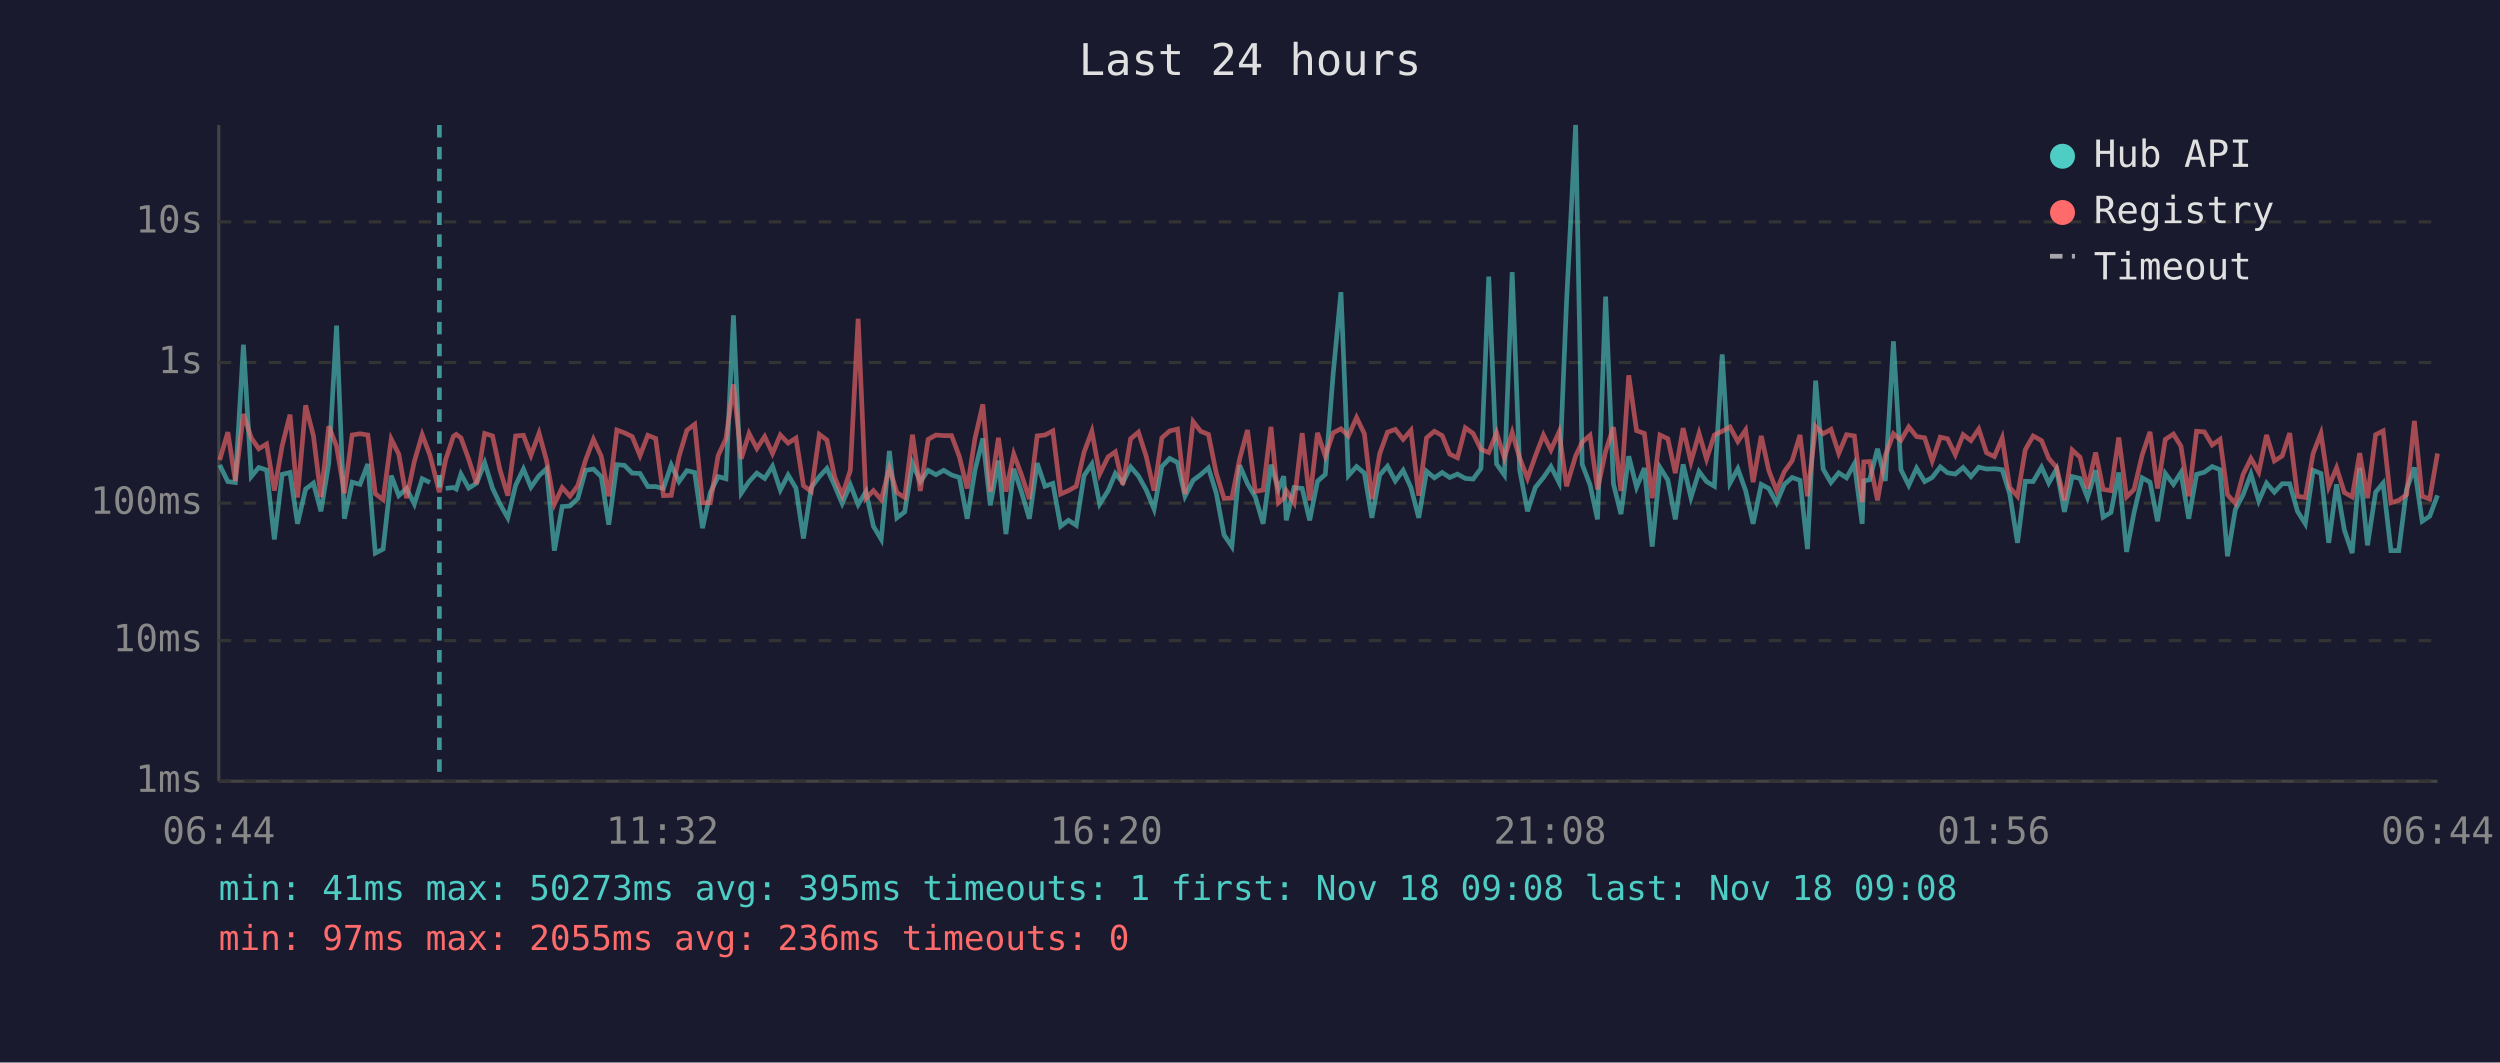
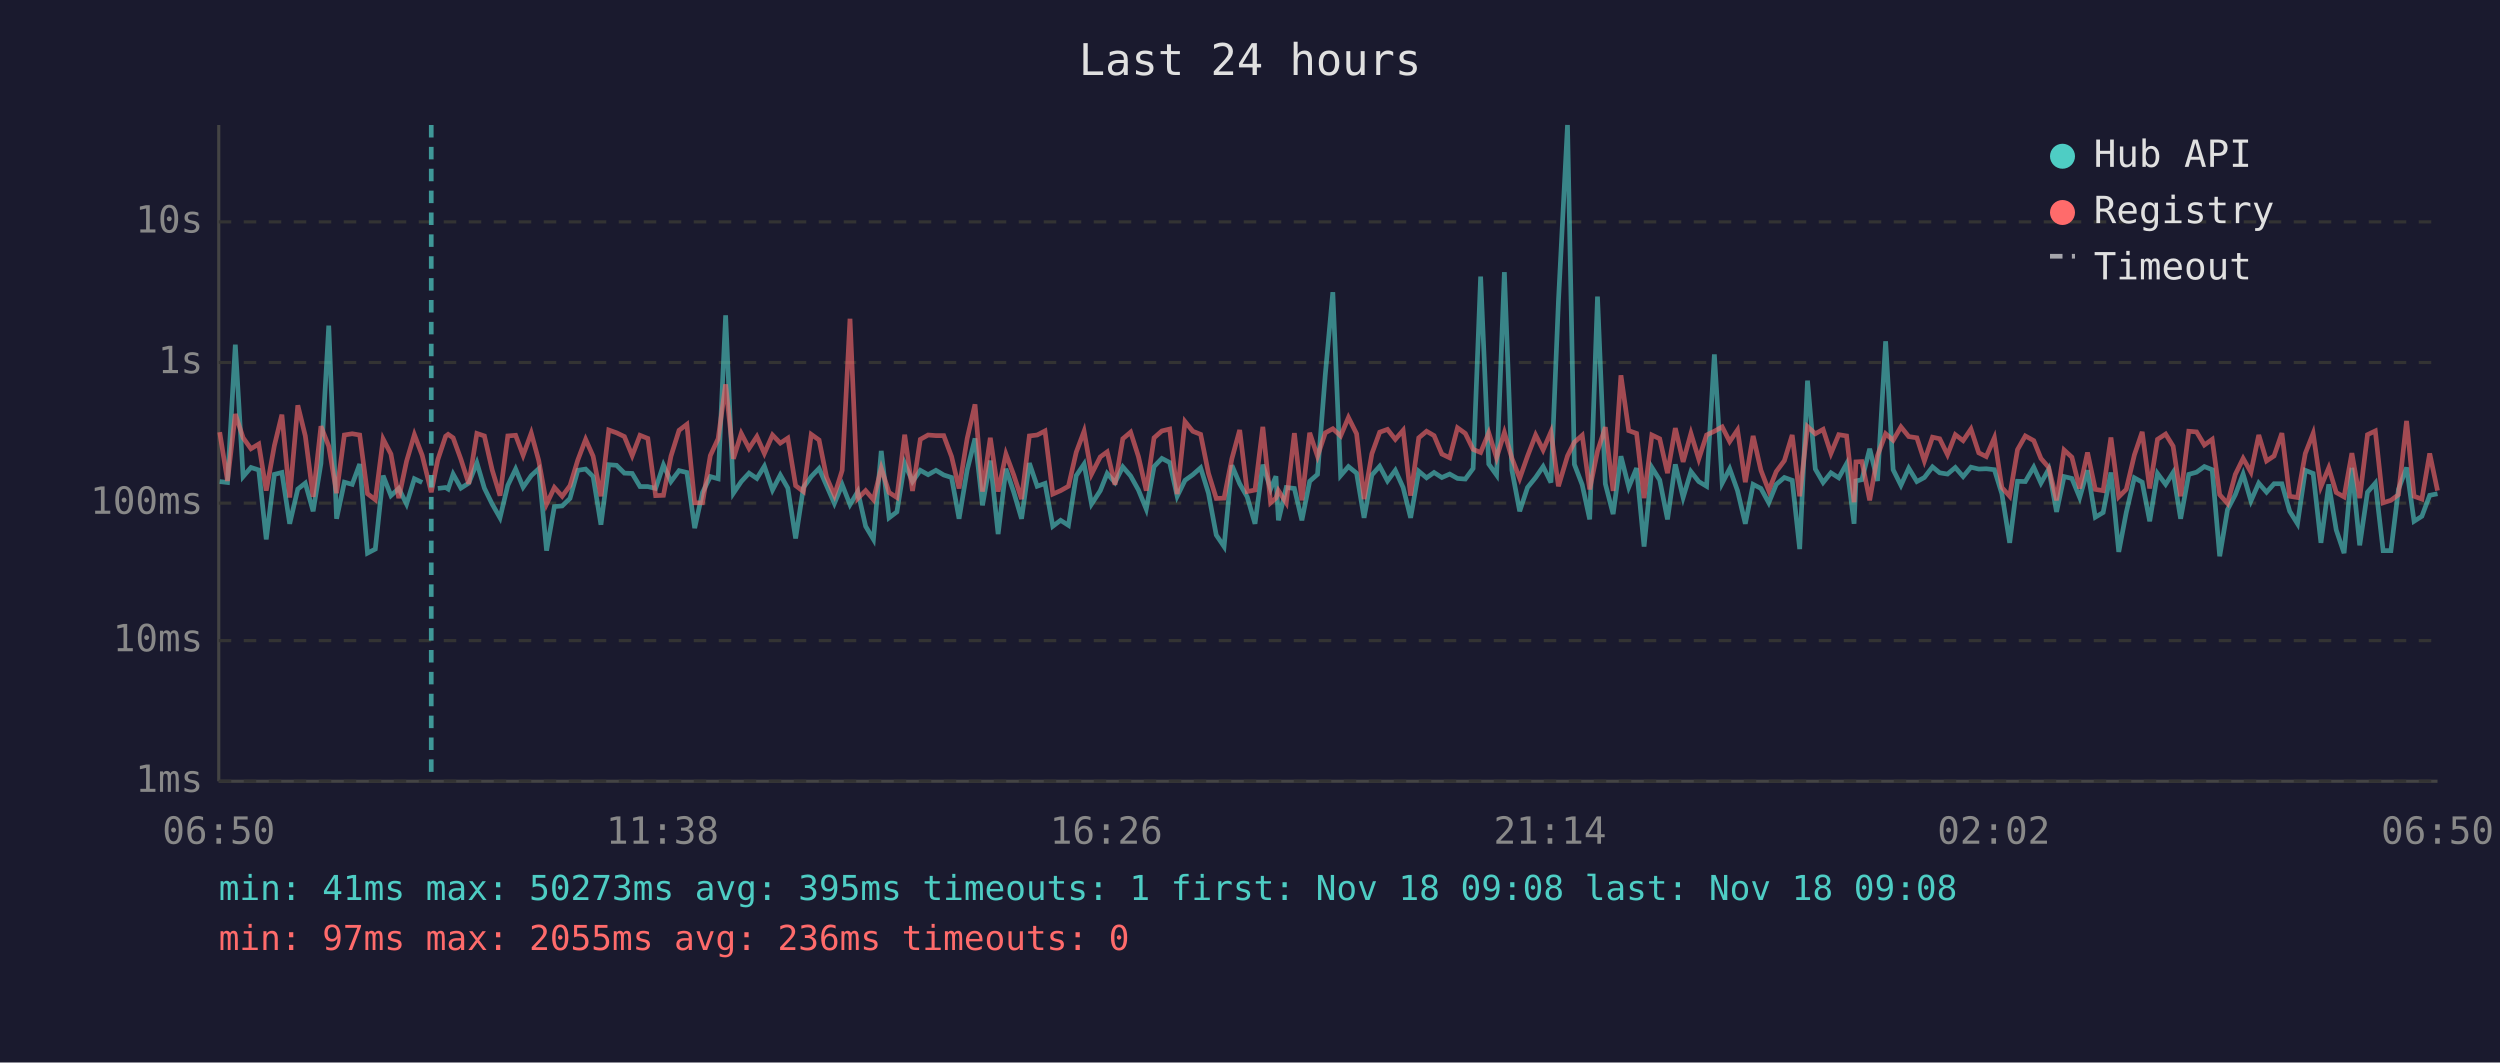
<svg xmlns="http://www.w3.org/2000/svg" viewBox="0 0 800 340" font-family="monospace" font-size="12">
  <rect width="800" height="340" fill="#1a1a2e" />
  <text x="400" y="24" fill="#e0e0e0" font-size="14" text-anchor="middle">Last 24 hours</text>
  <line x1="70" y1="40" x2="70" y2="250" stroke="#444" stroke-width="1" />
  <line x1="70" y1="250" x2="780" y2="250" stroke="#444" stroke-width="1" />
  <line x1="70" y1="250" x2="780" y2="250" stroke="#333" stroke-width="1" stroke-dasharray="4" />
  <text x="65" y="250" fill="#888" text-anchor="end" dominant-baseline="middle">1ms</text>
  <line x1="70" y1="205" x2="780" y2="205" stroke="#333" stroke-width="1" stroke-dasharray="4" />
  <text x="65" y="205" fill="#888" text-anchor="end" dominant-baseline="middle">10ms</text>
  <line x1="70" y1="161" x2="780" y2="161" stroke="#333" stroke-width="1" stroke-dasharray="4" />
  <text x="65" y="161" fill="#888" text-anchor="end" dominant-baseline="middle">100ms</text>
  <line x1="70" y1="116" x2="780" y2="116" stroke="#333" stroke-width="1" stroke-dasharray="4" />
  <text x="65" y="116" fill="#888" text-anchor="end" dominant-baseline="middle">1s</text>
  <line x1="70" y1="71" x2="780" y2="71" stroke="#333" stroke-width="1" stroke-dasharray="4" />
  <text x="65" y="71" fill="#888" text-anchor="end" dominant-baseline="middle">10s</text>
-   <text x="70" y="270" fill="#888" text-anchor="middle">06:44</text>
-   <text x="212" y="270" fill="#888" text-anchor="middle">11:32</text>
-   <text x="354" y="270" fill="#888" text-anchor="middle">16:20</text>
-   <text x="496" y="270" fill="#888" text-anchor="middle">21:08</text>
-   <text x="638" y="270" fill="#888" text-anchor="middle">01:56</text>
-   <text x="780" y="270" fill="#888" text-anchor="middle">06:44</text>
-   <polyline points="70.3,148.8 72.9,154.1 75.3,154.4 77.9,110.3 80.4,152.5 82.8,149.6 85.3,150.4 87.8,172.6 90.3,151.8 92.8,151.2 95.2,167.6 97.8,156.5 100.3,154.6 102.7,163.6 105.2,148.3 107.7,104.2 110.2,166.0 112.7,154.3 115.2,155.0 117.7,148.5 120.1,177.0 122.6,175.7 125.2,152.2 127.6,158.6 130.1,156.3 132.6,161.3 135.1,153.2 137.6,154.4" fill="none" stroke="#4ecdc4" stroke-width="1.5" opacity="0.6" />
-   <polyline points="142.6,156.3 145.1,156.0 146.0,156.5 147.5,151.7 150.0,156.2 152.5,154.6 155.1,148.1 157.6,156.2 160.0,161.3 162.5,165.7 165.0,155.3 167.5,150.1 169.9,155.9 172.5,152.2 174.9,150.0 177.4,176.2 179.9,162.1 182.4,161.9 184.9,159.5 187.4,150.5 189.9,150.1 192.4,152.5 194.8,167.9 197.4,148.7 199.8,148.9 202.3,151.4 204.8,151.5 207.3,155.7 209.8,155.7 212.3,156.3 214.8,148.8 217.3,154.1 219.8,150.6 222.3,151.2 224.8,169.0 227.3,157.6 229.8,152.5 232.3,153.2 234.7,100.9 237.2,157.8 239.7,154.1 242.2,151.4 244.7,153.1 247.2,149.2 249.7,156.8 252.2,152.0 254.7,156.2 257.1,172.3 259.6,156.0 262.2,152.5 264.6,149.9 267.1,155.4 269.5,161.1 272.1,155.1 274.6,161.5 277.1,157.3 279.5,168.4 282.0,172.6 284.6,144.3 287.0,165.7 289.5,163.8 292.0,148.3 294.5,154.1 297.0,150.5 299.5,151.9 302.0,150.5 304.5,152.0 307.0,152.8 309.5,166.0 312.0,150.4 314.5,140.3 316.9,161.7 319.5,147.4 321.9,170.9 324.4,150.0 326.9,157.5 329.4,166.0 331.9,148.2 334.4,155.6 336.9,154.7 339.4,168.4 341.9,166.5 344.4,168.1 346.9,152.2 349.4,148.5 351.9,161.3 354.6,157.0 356.9,151.5 359.3,154.4 361.8,149.4 364.3,152.3 366.8,156.8 369.3,162.9 371.8,149.3 374.3,146.7 376.8,148.0 379.2,158.8 381.8,153.7 384.2,151.9 386.7,149.7 389.2,157.8 391.7,171.2 394.2,174.9 396.7,148.9 399.2,154.8 401.7,159.0 404.2,167.6 406.7,148.7 409.1,156.5 410.8,152.4 411.6,166.5 414.1,156.0 416.7,156.3 419.1,166.5 421.6,154.0 424.1,151.8 426.6,119.8 429.1,93.5 431.5,152.2 434.1,149.3 436.6,151.4 439.0,165.7 441.5,152.0 444.0,149.2 446.5,153.9 449.0,150.5 451.5,156.0 454.0,165.7 456.5,150.8 459.0,152.9 461.5,151.2 463.9,152.8 466.4,151.7 468.9,153.1 471.4,153.3 473.9,149.9 476.4,88.5 478.9,148.5 481.4,152.0 483.9,87.1 486.3,150.4 488.8,163.6 491.3,156.0 493.9,152.8 496.3,149.3 498.9,154.4 501.3,96.4 504.2,40.0 506.3,148.6 508.8,155.1 511.2,166.2 513.8,94.9 516.3,154.8 518.7,164.5 521.2,146.0 523.7,155.9 526.2,149.8 528.7,174.9 531.2,149.6 533.7,153.6 536.1,166.2 538.6,148.6 541.1,159.2 543.7,150.9 546.1,154.1 548.6,155.6 551.1,113.4 553.6,154.6 556.1,150.0 558.6,157.0 561.0,167.6 563.6,155.0 566.0,156.3 568.5,160.9 571.0,155.0 573.5,152.8 576.0,153.7 578.4,175.7 581.0,121.8 583.4,150.1 585.9,154.4 588.4,151.3 590.9,152.9 593.4,148.4 595.9,167.6 596.4,153.9 598.3,153.5 600.8,143.6 603.3,153.9 605.9,109.2 608.3,150.3 610.8,155.3 613.3,149.8 615.9,154.1 618.3,152.8 620.9,149.4 623.2,151.3 625.7,151.7 628.2,149.6 630.7,152.5 633.2,149.5 635.7,150.1 638.2,150.0 640.7,150.3 643.1,158.0 645.6,173.7 648.1,154.0 650.6,154.1 653.3,149.5 655.6,154.6 658.1,150.1 660.6,163.8 663.1,152.5 665.6,153.1 668.0,159.2 670.6,150.5 673.0,165.5 675.5,164.0 678.0,151.2 680.5,176.6 682.9,164.0 685.5,152.9 688.0,154.3 690.4,166.8 692.9,151.5 695.5,155.0 697.9,151.2 700.4,166.0 702.9,151.8 705.4,151.1 707.9,149.3 710.4,150.3 712.8,178.0 715.3,163.1 717.8,158.3 720.3,151.7 722.8,160.3 725.3,154.6 727.8,157.5 730.3,154.8 732.7,154.8 735.2,163.6 737.7,167.6 740.2,150.5 742.7,151.5 745.2,173.7 747.7,155.0 750.2,169.6 752.7,177.0 755.1,149.7 757.6,174.5 760.2,157.5 762.6,154.6 765.1,176.2 767.6,176.2 770.1,156.6 772.6,149.6 775.1,166.8 777.5,165.2 780.0,158.5" fill="none" stroke="#4ecdc4" stroke-width="1.5" opacity="0.6" />
-   <polyline points="70.3,147.2 72.9,138.3 75.3,153.9 77.9,132.5 80.4,140.1 82.8,143.6 85.3,142.1 87.8,157.0 90.3,142.6 92.8,132.7 95.2,159.2 97.8,129.7 100.3,139.5 102.7,159.0 105.2,136.4 107.7,142.8 110.2,157.8 112.7,139.2 115.2,138.8 117.7,139.2 120.1,158.0 122.6,159.9 125.2,140.5 127.6,145.3 130.1,159.4 132.6,147.6 135.1,139.1 137.6,145.7 140.6,157.5 142.6,147.1 145.1,139.6 146.0,139.0 147.5,140.1 150.0,147.0 152.5,154.8 155.1,138.7 157.6,139.5 160.0,150.4 162.5,158.6 165.0,139.5 167.5,139.3 169.9,145.7 172.5,138.6 174.9,147.4 177.4,161.3 179.9,156.0 182.4,158.8 184.9,155.4 187.4,147.2 189.9,140.6 192.4,146.0 194.8,158.8 197.4,137.6 199.8,138.5 202.3,139.7 204.8,145.8 207.3,139.3 209.8,140.3 212.3,158.6 214.8,158.5 217.3,146.0 219.8,137.7 222.3,135.8 224.8,160.9 227.3,160.9 229.8,145.8 232.3,140.4 234.7,123.0 237.2,146.8 239.7,138.7 242.2,143.5 244.7,139.7 247.2,145.1 249.7,139.2 252.2,141.8 254.7,140.2 257.1,155.4 259.6,157.3 262.2,139.0 264.6,140.8 267.1,152.7 269.5,158.5 272.1,150.5 274.6,102.0 277.1,159.5 279.5,157.0 282.0,159.9 284.6,149.8 287.0,157.6 289.5,159.2 292.0,139.1 294.5,157.1 297.0,140.6 299.5,139.2 302.0,139.4 304.5,139.4 307.0,146.1 309.5,156.3 312.0,140.3 314.5,129.4 316.9,157.3 319.5,140.1 321.9,157.3 324.4,145.3 326.9,152.0 329.4,159.7 331.9,139.5 334.4,139.2 336.9,137.9 339.4,158.1 341.9,157.0 344.4,155.6 346.9,144.7 349.4,138.0 351.9,151.7 354.6,146.2 356.9,144.6 359.3,155.1 361.8,140.4 364.3,138.3 366.8,146.1 369.3,157.0 371.8,140.1 374.3,137.9 376.8,137.3 379.2,158.1 381.8,134.9 384.2,138.0 386.7,139.0 389.2,151.4 391.7,159.5 394.2,159.4 396.7,146.8 399.2,137.6 401.7,157.3 404.2,156.8 406.7,136.6 409.1,160.9 410.8,159.4 411.6,157.0 414.1,160.9 416.7,138.6 419.1,160.1 421.6,138.5 424.1,146.0 426.6,138.5 429.1,137.2 431.5,139.5 434.1,133.6 436.6,138.8 439.0,159.7 441.5,145.2 444.0,138.3 446.5,137.4 449.0,140.6 451.5,137.7 454.0,158.6 456.5,140.1 459.0,138.0 461.5,139.4 463.9,145.3 466.4,146.5 468.9,136.9 471.4,138.7 473.9,143.8 476.4,144.8 478.9,138.5 481.4,146.5 483.9,138.4 486.3,146.6 488.8,153.1 491.3,146.0 493.9,139.2 496.3,144.0 498.9,138.2 501.3,155.6 504.2,145.9 506.3,141.5 508.8,139.3 511.2,156.6 513.8,144.4 516.3,136.7 518.7,157.1 521.2,120.1 523.7,137.8 526.2,138.7 528.7,159.4 531.2,139.2 533.7,140.4 536.1,151.4 538.6,137.0 541.1,147.8 543.7,138.7 546.1,146.9 548.6,139.2 551.1,138.0 553.6,136.6 556.1,141.3 558.6,137.6 561.0,154.3 563.6,139.5 566.0,150.5 568.5,157.0 571.0,150.9 573.5,147.4 576.0,139.2 578.4,158.8 581.0,136.5 583.4,138.8 585.9,137.4 588.4,145.1 590.9,139.1 593.4,139.5 595.9,160.7 596.4,147.8 598.3,147.7 600.8,160.1 603.3,145.8 605.9,138.8 608.3,140.9 610.8,136.6 613.3,139.7 615.9,140.1 618.3,147.5 620.9,139.9 623.2,140.4 625.7,145.5 628.2,139.1 630.7,141.0 633.2,137.3 635.7,144.9 638.2,146.1 640.7,140.1 643.1,156.0 645.6,158.8 648.1,143.9 650.6,139.5 653.3,141.0 655.6,146.7 658.1,149.6 660.6,160.1 663.1,144.0 665.6,146.3 668.0,156.3 670.6,144.8 673.0,156.6 675.5,157.0 678.0,140.0 680.5,159.0 682.9,156.6 685.5,145.6 688.0,138.2 690.4,156.3 692.9,140.6 695.5,138.9 697.9,142.8 700.4,158.8 702.9,138.0 705.4,138.2 707.9,142.4 710.4,140.6 712.8,158.3 715.3,161.1 717.8,151.8 720.3,146.7 722.8,151.1 725.3,139.2 727.8,147.5 730.3,145.9 732.7,138.6 735.2,158.8 737.7,159.2 740.2,145.1 742.7,138.7 745.2,155.7 747.7,149.7 750.2,157.6 752.7,159.0 755.1,145.0 757.6,159.4 760.2,139.1 762.6,137.9 765.1,160.9 767.6,160.1 770.1,158.3 772.6,134.7 775.1,158.8 777.5,159.7 780.0,145.1" fill="none" stroke="#ff6b6b" stroke-width="1.5" opacity="0.6" />
-   <line x1="140.6" y1="40" x2="140.6" y2="250" stroke="#4ecdc4" stroke-width="1.5" stroke-dasharray="4,3" opacity="0.7" />
+   <text x="70" y="270" fill="#888" text-anchor="middle">06:50</text>
+   <text x="212" y="270" fill="#888" text-anchor="middle">11:38</text>
+   <text x="354" y="270" fill="#888" text-anchor="middle">16:26</text>
+   <text x="496" y="270" fill="#888" text-anchor="middle">21:14</text>
+   <text x="638" y="270" fill="#888" text-anchor="middle">02:02</text>
+   <text x="780" y="270" fill="#888" text-anchor="middle">06:50</text>
+   <polyline points="70.3,154.1 72.8,154.4 75.3,110.3 77.8,152.5 80.3,149.6 82.8,150.4 85.2,172.6 87.8,151.8 90.2,151.2 92.7,167.6 95.3,156.5 97.7,154.6 100.2,163.6 102.7,148.3 105.2,104.2 107.7,166.0 110.2,154.3 112.7,155.0 115.1,148.5 117.6,177.0 120.1,175.7 122.6,152.2 125.1,158.6 127.6,156.3 130.1,161.3 132.6,153.2 135.1,154.4" fill="none" stroke="#4ecdc4" stroke-width="1.5" opacity="0.6" />
+   <polyline points="140.1,156.3 142.6,156.0 143.4,156.5 145.0,151.7 147.5,156.2 150.0,154.6 152.6,148.1 155.0,156.2 157.5,161.3 160.0,165.7 162.5,155.3 165.0,150.1 167.4,155.9 170.0,152.2 172.4,150.0 174.9,176.2 177.4,162.1 179.9,161.9 182.4,159.5 184.9,150.5 187.4,150.1 189.8,152.5 192.3,167.9 194.8,148.7 197.3,148.9 199.8,151.4 202.3,151.5 204.8,155.7 207.3,155.7 209.8,156.3 212.3,148.8 214.7,154.1 217.3,150.6 219.8,151.2 222.3,169.0 224.8,157.6 227.3,152.5 229.8,153.2 232.2,100.9 234.7,157.8 237.2,154.1 239.7,151.4 242.2,153.1 244.6,149.2 247.2,156.8 249.7,152.0 252.1,156.2 254.6,172.3 257.1,156.0 259.6,152.5 262.1,149.9 264.5,155.4 267.0,161.1 269.5,155.1 272.0,161.5 274.5,157.3 277.0,168.4 279.5,172.6 282.0,144.3 284.5,165.7 287.0,163.8 289.5,148.3 292.0,154.1 294.5,150.5 297.0,151.9 299.5,150.5 302.0,152.0 304.5,152.8 306.9,166.0 309.5,150.4 312.0,140.3 314.4,161.7 316.9,147.4 319.4,170.9 321.9,150.0 324.4,157.5 326.9,166.0 329.4,148.2 331.9,155.6 334.4,154.7 336.9,168.4 339.4,166.5 341.9,168.1 344.4,152.2 346.9,148.5 349.3,161.3 352.1,157.0 354.3,151.5 356.8,154.4 359.3,149.4 361.8,152.3 364.3,156.8 366.8,162.9 369.3,149.3 371.8,146.7 374.3,148.0 376.7,158.8 379.2,153.7 381.7,151.9 384.2,149.7 386.7,157.8 389.2,171.2 391.7,174.9 394.2,148.9 396.7,154.8 399.1,159.0 401.6,167.6 404.1,148.7 406.6,156.5 408.3,152.4 409.1,166.5 411.6,156.0 414.2,156.3 416.6,166.5 419.1,154.0 421.6,151.8 424.1,119.8 426.5,93.5 429.0,152.2 431.5,149.3 434.1,151.4 436.5,165.7 439.0,152.0 441.5,149.2 444.0,153.9 446.5,150.5 449.0,156.0 451.4,165.7 454.0,150.8 456.5,152.9 458.9,151.2 461.4,152.8 463.9,151.7 466.4,153.1 468.9,153.3 471.4,149.9 473.8,88.5 476.4,148.5 478.9,152.0 481.4,87.1 483.8,150.4 486.3,163.6 488.8,156.0 491.4,152.8 493.8,149.3 496.3,154.4 498.7,96.4 501.6,40.0 503.8,148.6 506.3,155.1 508.7,166.2 511.2,94.9 513.7,154.8 516.2,164.5 518.7,146.0 521.2,155.9 523.7,149.8 526.1,174.9 528.6,149.6 531.1,153.6 533.6,166.2 536.1,148.6 538.6,159.2 541.1,150.9 543.6,154.1 546.1,155.6 548.6,113.4 551.1,154.6 553.5,150.0 556.0,157.0 558.5,167.6 561.0,155.0 563.5,156.3 566.0,160.9 568.4,155.0 571.0,152.8 573.5,153.7 575.9,175.7 578.4,121.8 580.9,150.1 583.4,154.4 585.9,151.3 588.4,152.9 590.9,148.4 593.3,167.6 593.9,153.9 595.8,153.5 598.3,143.6 600.8,153.9 603.4,109.2 605.8,150.3 608.3,155.3 610.8,149.8 613.4,154.1 615.8,152.8 618.4,149.4 620.7,151.3 623.2,151.7 625.7,149.6 628.2,152.5 630.7,149.5 633.2,150.1 635.6,150.0 638.2,150.3 640.6,158.0 643.1,173.7 645.6,154.0 648.1,154.1 650.8,149.5 653.1,154.6 655.6,150.1 658.1,163.8 660.5,152.5 663.0,153.1 665.5,159.2 668.0,150.5 670.5,165.5 673.0,164.0 675.5,151.2 678.0,176.6 680.4,164.0 683.0,152.9 685.5,154.3 687.9,166.8 690.4,151.5 693.0,155.0 695.4,151.2 697.8,166.0 700.4,151.8 702.9,151.1 705.4,149.3 707.9,150.3 710.3,178.0 712.8,163.1 715.3,158.3 717.8,151.7 720.3,160.3 722.8,154.6 725.3,157.5 727.7,154.8 730.2,154.8 732.7,163.6 735.2,167.6 737.7,150.5 740.2,151.5 742.7,173.7 745.2,155.0 747.6,169.6 750.1,177.0 752.6,149.7 755.1,174.5 757.6,157.5 760.1,154.6 762.6,176.2 765.1,176.2 767.5,156.6 770.1,149.6 772.5,166.8 775.0,165.2 777.5,158.5 780.0,158.0" fill="none" stroke="#4ecdc4" stroke-width="1.5" opacity="0.6" />
+   <polyline points="70.3,138.3 72.8,153.9 75.3,132.5 77.8,140.1 80.3,143.6 82.8,142.1 85.2,157.0 87.8,142.6 90.2,132.7 92.7,159.2 95.3,129.7 97.7,139.5 100.2,159.0 102.7,136.4 105.2,142.8 107.7,157.8 110.2,139.2 112.7,138.8 115.1,139.2 117.6,158.0 120.1,159.9 122.6,140.5 125.1,145.3 127.6,159.4 130.1,147.6 132.6,139.1 135.1,145.7 138.0,157.5 140.1,147.1 142.6,139.6 143.4,139.0 145.0,140.1 147.5,147.0 150.0,154.8 152.6,138.7 155.0,139.5 157.5,150.4 160.0,158.6 162.5,139.5 165.0,139.3 167.4,145.7 170.0,138.6 172.4,147.4 174.9,161.3 177.4,156.0 179.9,158.8 182.4,155.4 184.9,147.2 187.4,140.6 189.8,146.0 192.3,158.8 194.8,137.6 197.3,138.5 199.8,139.7 202.3,145.8 204.8,139.3 207.3,140.3 209.8,158.6 212.3,158.5 214.7,146.0 217.3,137.7 219.8,135.8 222.3,160.9 224.8,160.9 227.3,145.8 229.8,140.4 232.2,123.0 234.7,146.8 237.2,138.7 239.7,143.5 242.2,139.7 244.6,145.1 247.2,139.2 249.7,141.8 252.1,140.2 254.6,155.4 257.1,157.3 259.6,139.0 262.1,140.8 264.5,152.7 267.0,158.5 269.5,150.5 272.0,102.0 274.5,159.5 277.0,157.0 279.5,159.9 282.0,149.8 284.5,157.6 287.0,159.2 289.5,139.1 292.0,157.1 294.5,140.6 297.0,139.2 299.5,139.4 302.0,139.4 304.5,146.1 306.9,156.3 309.5,140.3 312.0,129.4 314.4,157.3 316.9,140.1 319.4,157.3 321.9,145.3 324.4,152.0 326.9,159.7 329.4,139.5 331.9,139.2 334.4,137.9 336.9,158.1 339.4,157.0 341.9,155.6 344.4,144.7 346.9,138.0 349.3,151.7 352.1,146.2 354.3,144.6 356.8,155.1 359.3,140.4 361.8,138.3 364.3,146.1 366.8,157.0 369.3,140.1 371.8,137.9 374.3,137.3 376.7,158.1 379.2,134.9 381.7,138.0 384.2,139.0 386.7,151.4 389.2,159.5 391.7,159.4 394.2,146.8 396.7,137.6 399.1,157.3 401.6,156.8 404.1,136.6 406.6,160.9 408.3,159.4 409.1,157.0 411.6,160.9 414.2,138.6 416.6,160.1 419.1,138.5 421.6,146.0 424.1,138.5 426.5,137.2 429.0,139.5 431.5,133.6 434.1,138.8 436.5,159.7 439.0,145.2 441.5,138.3 444.0,137.4 446.5,140.6 449.0,137.7 451.4,158.6 454.0,140.1 456.5,138.0 458.9,139.4 461.4,145.3 463.9,146.5 466.4,136.9 468.9,138.7 471.4,143.8 473.8,144.8 476.4,138.5 478.9,146.5 481.4,138.4 483.8,146.6 486.3,153.1 488.8,146.0 491.4,139.2 493.8,144.0 496.3,138.2 498.7,155.6 501.6,145.9 503.8,141.5 506.3,139.3 508.7,156.6 511.2,144.4 513.7,136.7 516.2,157.1 518.7,120.1 521.2,137.8 523.7,138.7 526.1,159.4 528.6,139.2 531.1,140.4 533.6,151.4 536.1,137.0 538.6,147.8 541.1,138.7 543.6,146.9 546.1,139.2 548.6,138.0 551.1,136.6 553.5,141.3 556.0,137.6 558.5,154.3 561.0,139.5 563.5,150.5 566.0,157.0 568.4,150.9 571.0,147.4 573.5,139.2 575.9,158.8 578.4,136.5 580.9,138.8 583.4,137.4 585.9,145.1 588.4,139.1 590.9,139.5 593.3,160.7 593.9,147.8 595.8,147.7 598.3,160.1 600.8,145.8 603.4,138.8 605.8,140.9 608.3,136.6 610.8,139.7 613.4,140.1 615.8,147.5 618.4,139.9 620.7,140.4 623.2,145.5 625.7,139.1 628.2,141.0 630.7,137.3 633.2,144.9 635.6,146.1 638.2,140.1 640.6,156.0 643.1,158.8 645.6,143.9 648.1,139.5 650.8,141.0 653.1,146.7 655.6,149.6 658.1,160.1 660.5,144.0 663.0,146.3 665.5,156.3 668.0,144.8 670.5,156.6 673.0,157.0 675.5,140.0 678.0,159.0 680.4,156.6 683.0,145.6 685.5,138.2 687.9,156.3 690.4,140.6 693.0,138.9 695.4,142.8 697.8,158.8 700.4,138.0 702.9,138.2 705.4,142.4 707.9,140.6 710.3,158.3 712.8,161.1 715.3,151.8 717.8,146.7 720.3,151.1 722.8,139.2 725.3,147.5 727.7,145.9 730.2,138.6 732.7,158.8 735.2,159.2 737.7,145.1 740.2,138.7 742.7,155.7 745.2,149.7 747.6,157.6 750.1,159.0 752.6,145.0 755.1,159.4 757.6,139.1 760.1,137.9 762.6,160.9 765.1,160.1 767.5,158.3 770.1,134.7 772.5,158.8 775.0,159.7 777.5,145.1 780.0,157.0" fill="none" stroke="#ff6b6b" stroke-width="1.5" opacity="0.6" />
+   <line x1="138.0" y1="40" x2="138.0" y2="250" stroke="#4ecdc4" stroke-width="1.5" stroke-dasharray="4,3" opacity="0.7" />
  <circle cx="660" cy="50" r="4" fill="#4ecdc4" />
  <text x="670" y="50" fill="#e0e0e0" dominant-baseline="middle">Hub API</text>
  <circle cx="660" cy="68" r="4" fill="#ff6b6b" />
  <text x="670" y="68" fill="#e0e0e0" dominant-baseline="middle">Registry</text>
  <line x1="656" y1="82" x2="664" y2="82" stroke="#e0e0e0" stroke-width="1.5" stroke-dasharray="4,3" opacity="0.7" />
  <text x="670" y="86" fill="#e0e0e0" dominant-baseline="middle">Timeout</text>
  <text x="70" y="288" fill="#4ecdc4" font-size="11">min: 41ms  max: 50273ms  avg: 395ms  timeouts: 1  first: Nov 18 09:08  last: Nov 18 09:08</text>
  <text x="70" y="304" fill="#ff6b6b" font-size="11">min: 97ms  max: 2055ms  avg: 236ms  timeouts: 0</text>
</svg>
